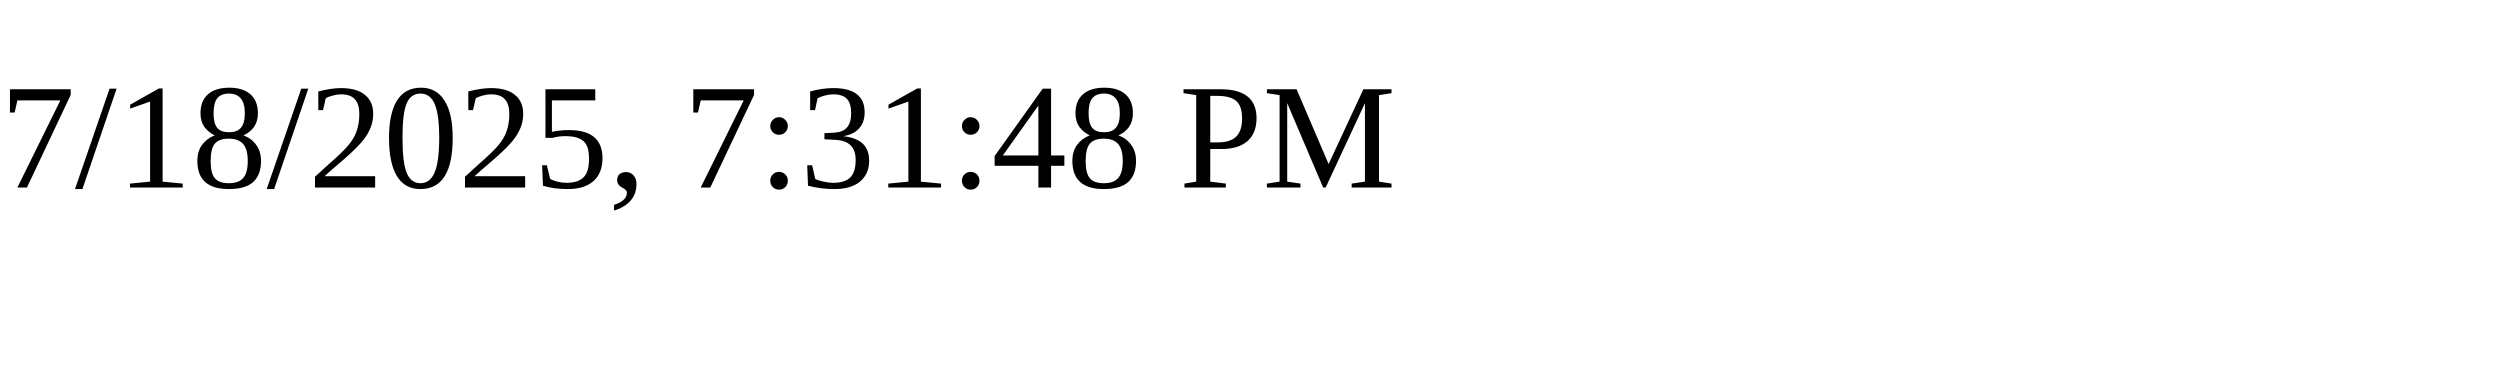
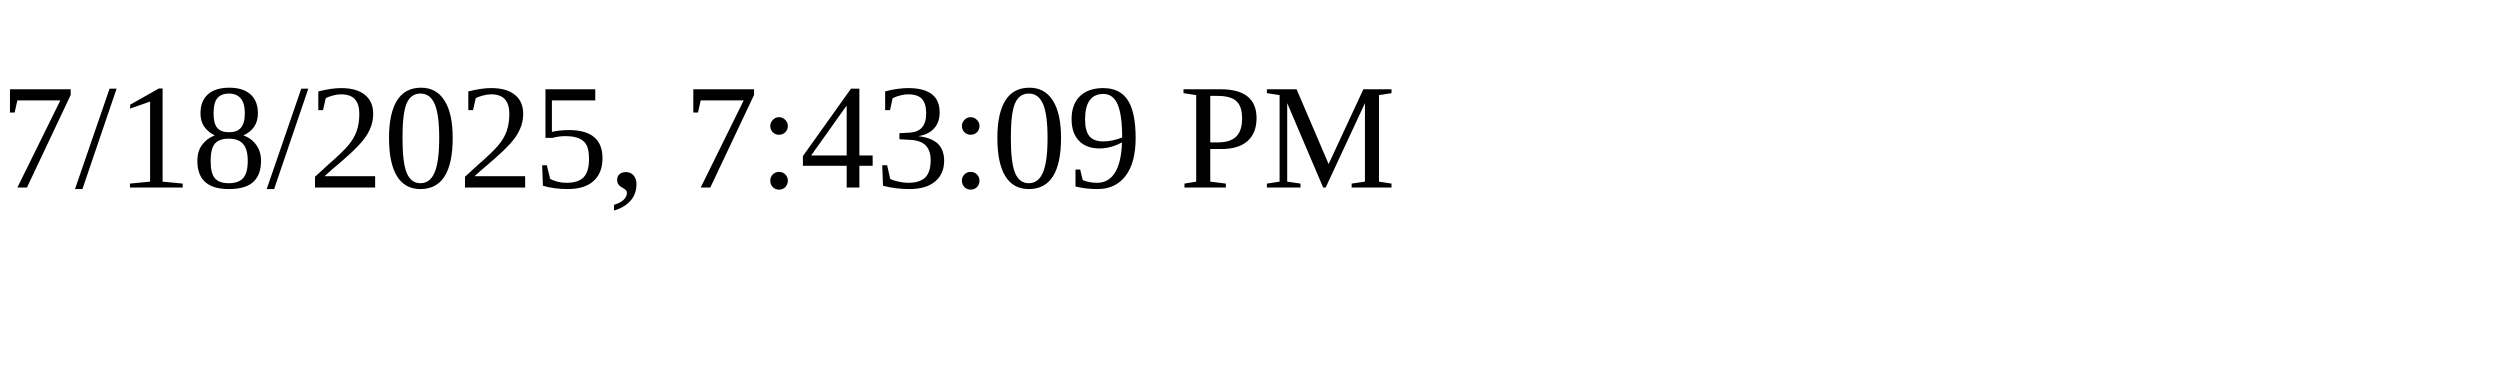
<svg xmlns="http://www.w3.org/2000/svg" height="30" width="200">
-   <text x="0" y="15">7/18/2025, 7:31:48 PM</text>
+   <text x="0" y="15">7/18/2025, 7:43:09 PM</text>
</svg>
